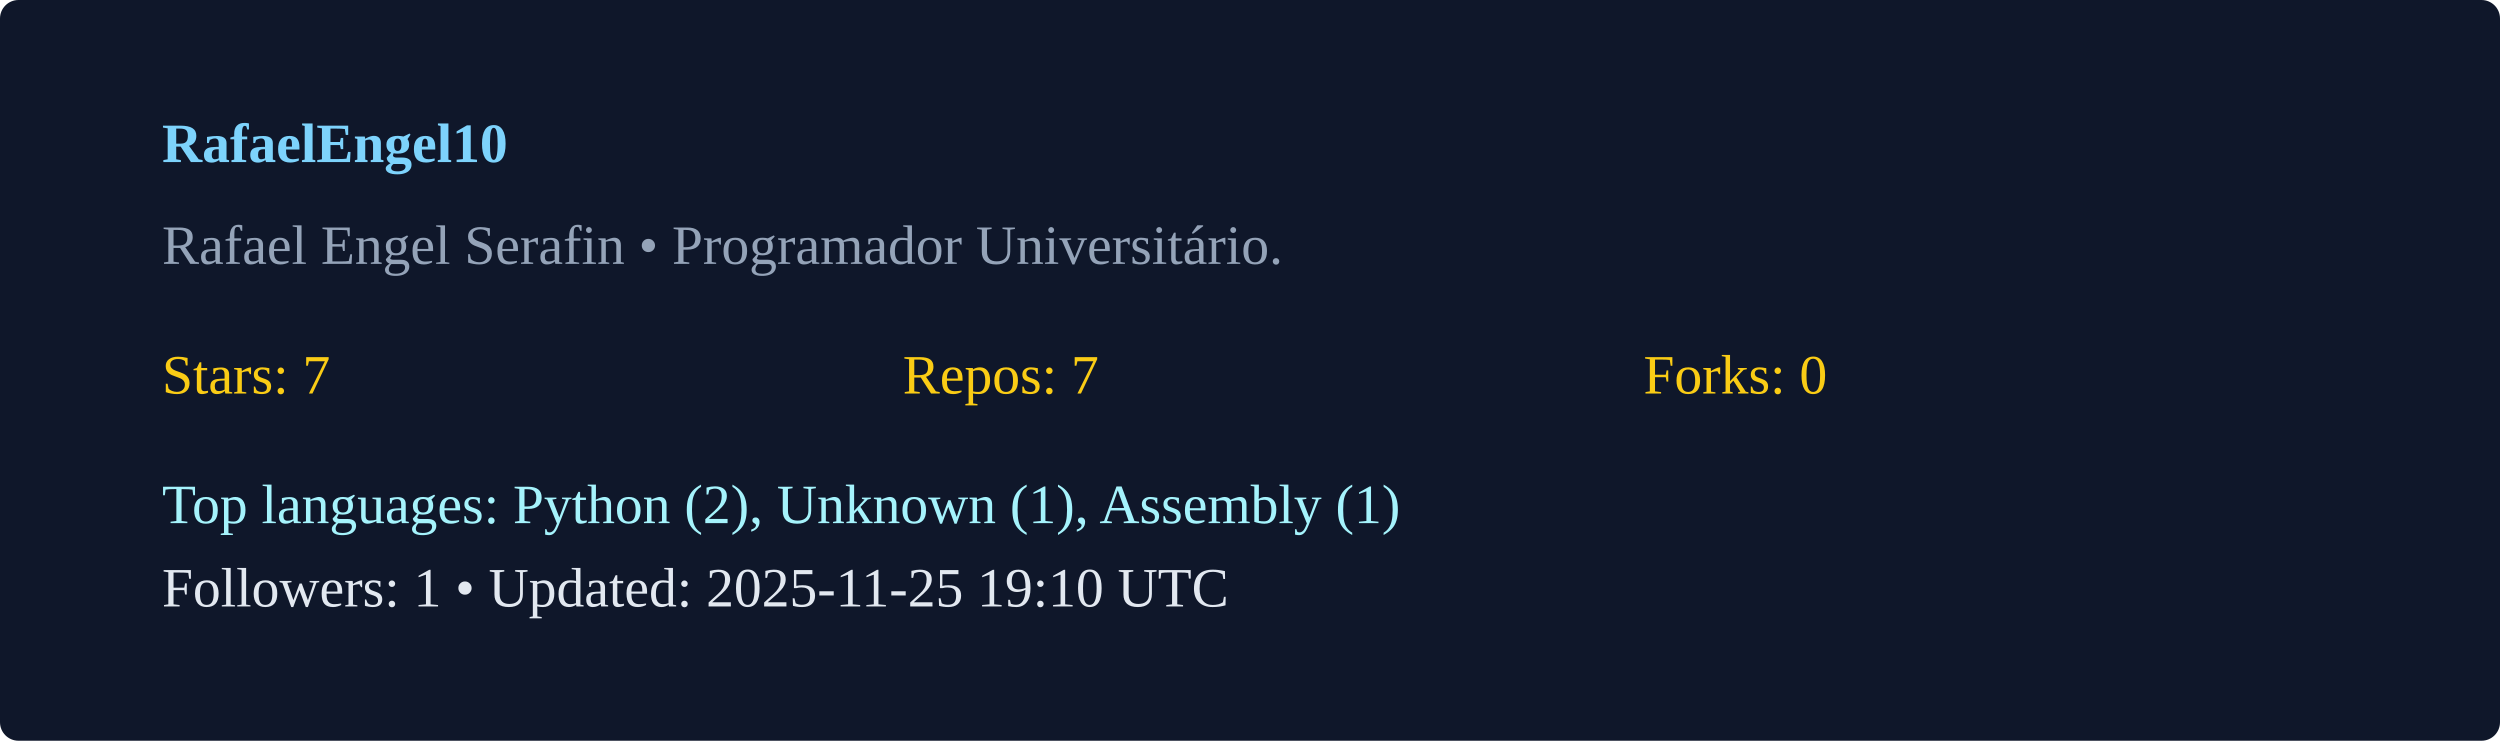
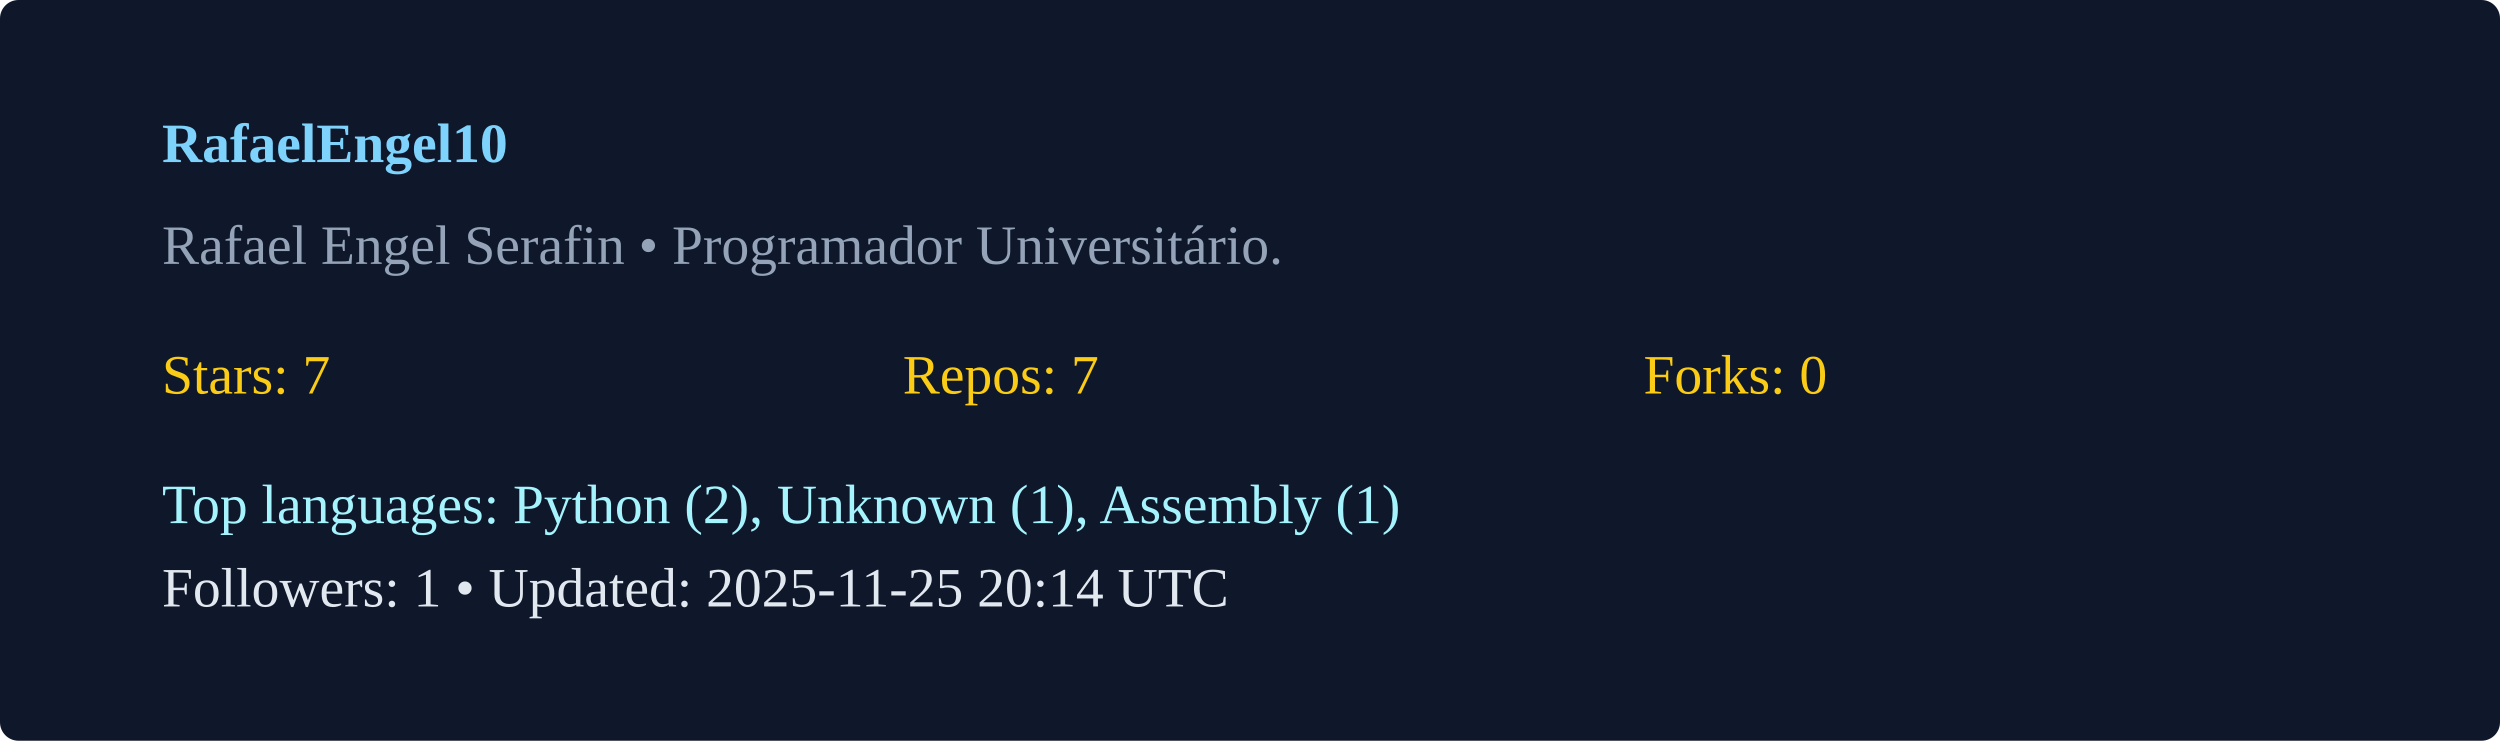
<svg xmlns="http://www.w3.org/2000/svg" width="540" height="160" viewBox="0 0 540 160">
  <rect width="100%" height="100%" rx="4" fill="#0f172a" />
  <g transform="translate(35,35)">
    <text x="0" y="0" fill="#7dd3fc" font-weight="600">RafaelEngel10</text>
    <text x="0" y="22" fill="#94a3b8">Rafael Engel Serafin  • Programador Universitário. </text>
    <g transform="translate(0,50)">
      <text x="0" y="0" fill="#facc15">Stars: 7</text>
      <text x="160" y="0" fill="#facc15">Repos: 7</text>
      <text x="320" y="0" fill="#facc15">Forks: 0</text>
      <text x="0" y="28" fill="#a5f3fc">Top languages: Python (2), Unknown (1), Assembly (1)</text>
-       <text x="0" y="46" fill="#e2e8f0">Followers: 1 • Updated: 2025-11-25 19:10 UTC</text>
+       <text x="0" y="46" fill="#e2e8f0">Followers: 1 • Updated: 2025-11-25 20:14 UTC</text>
    </g>
  </g>
</svg>
